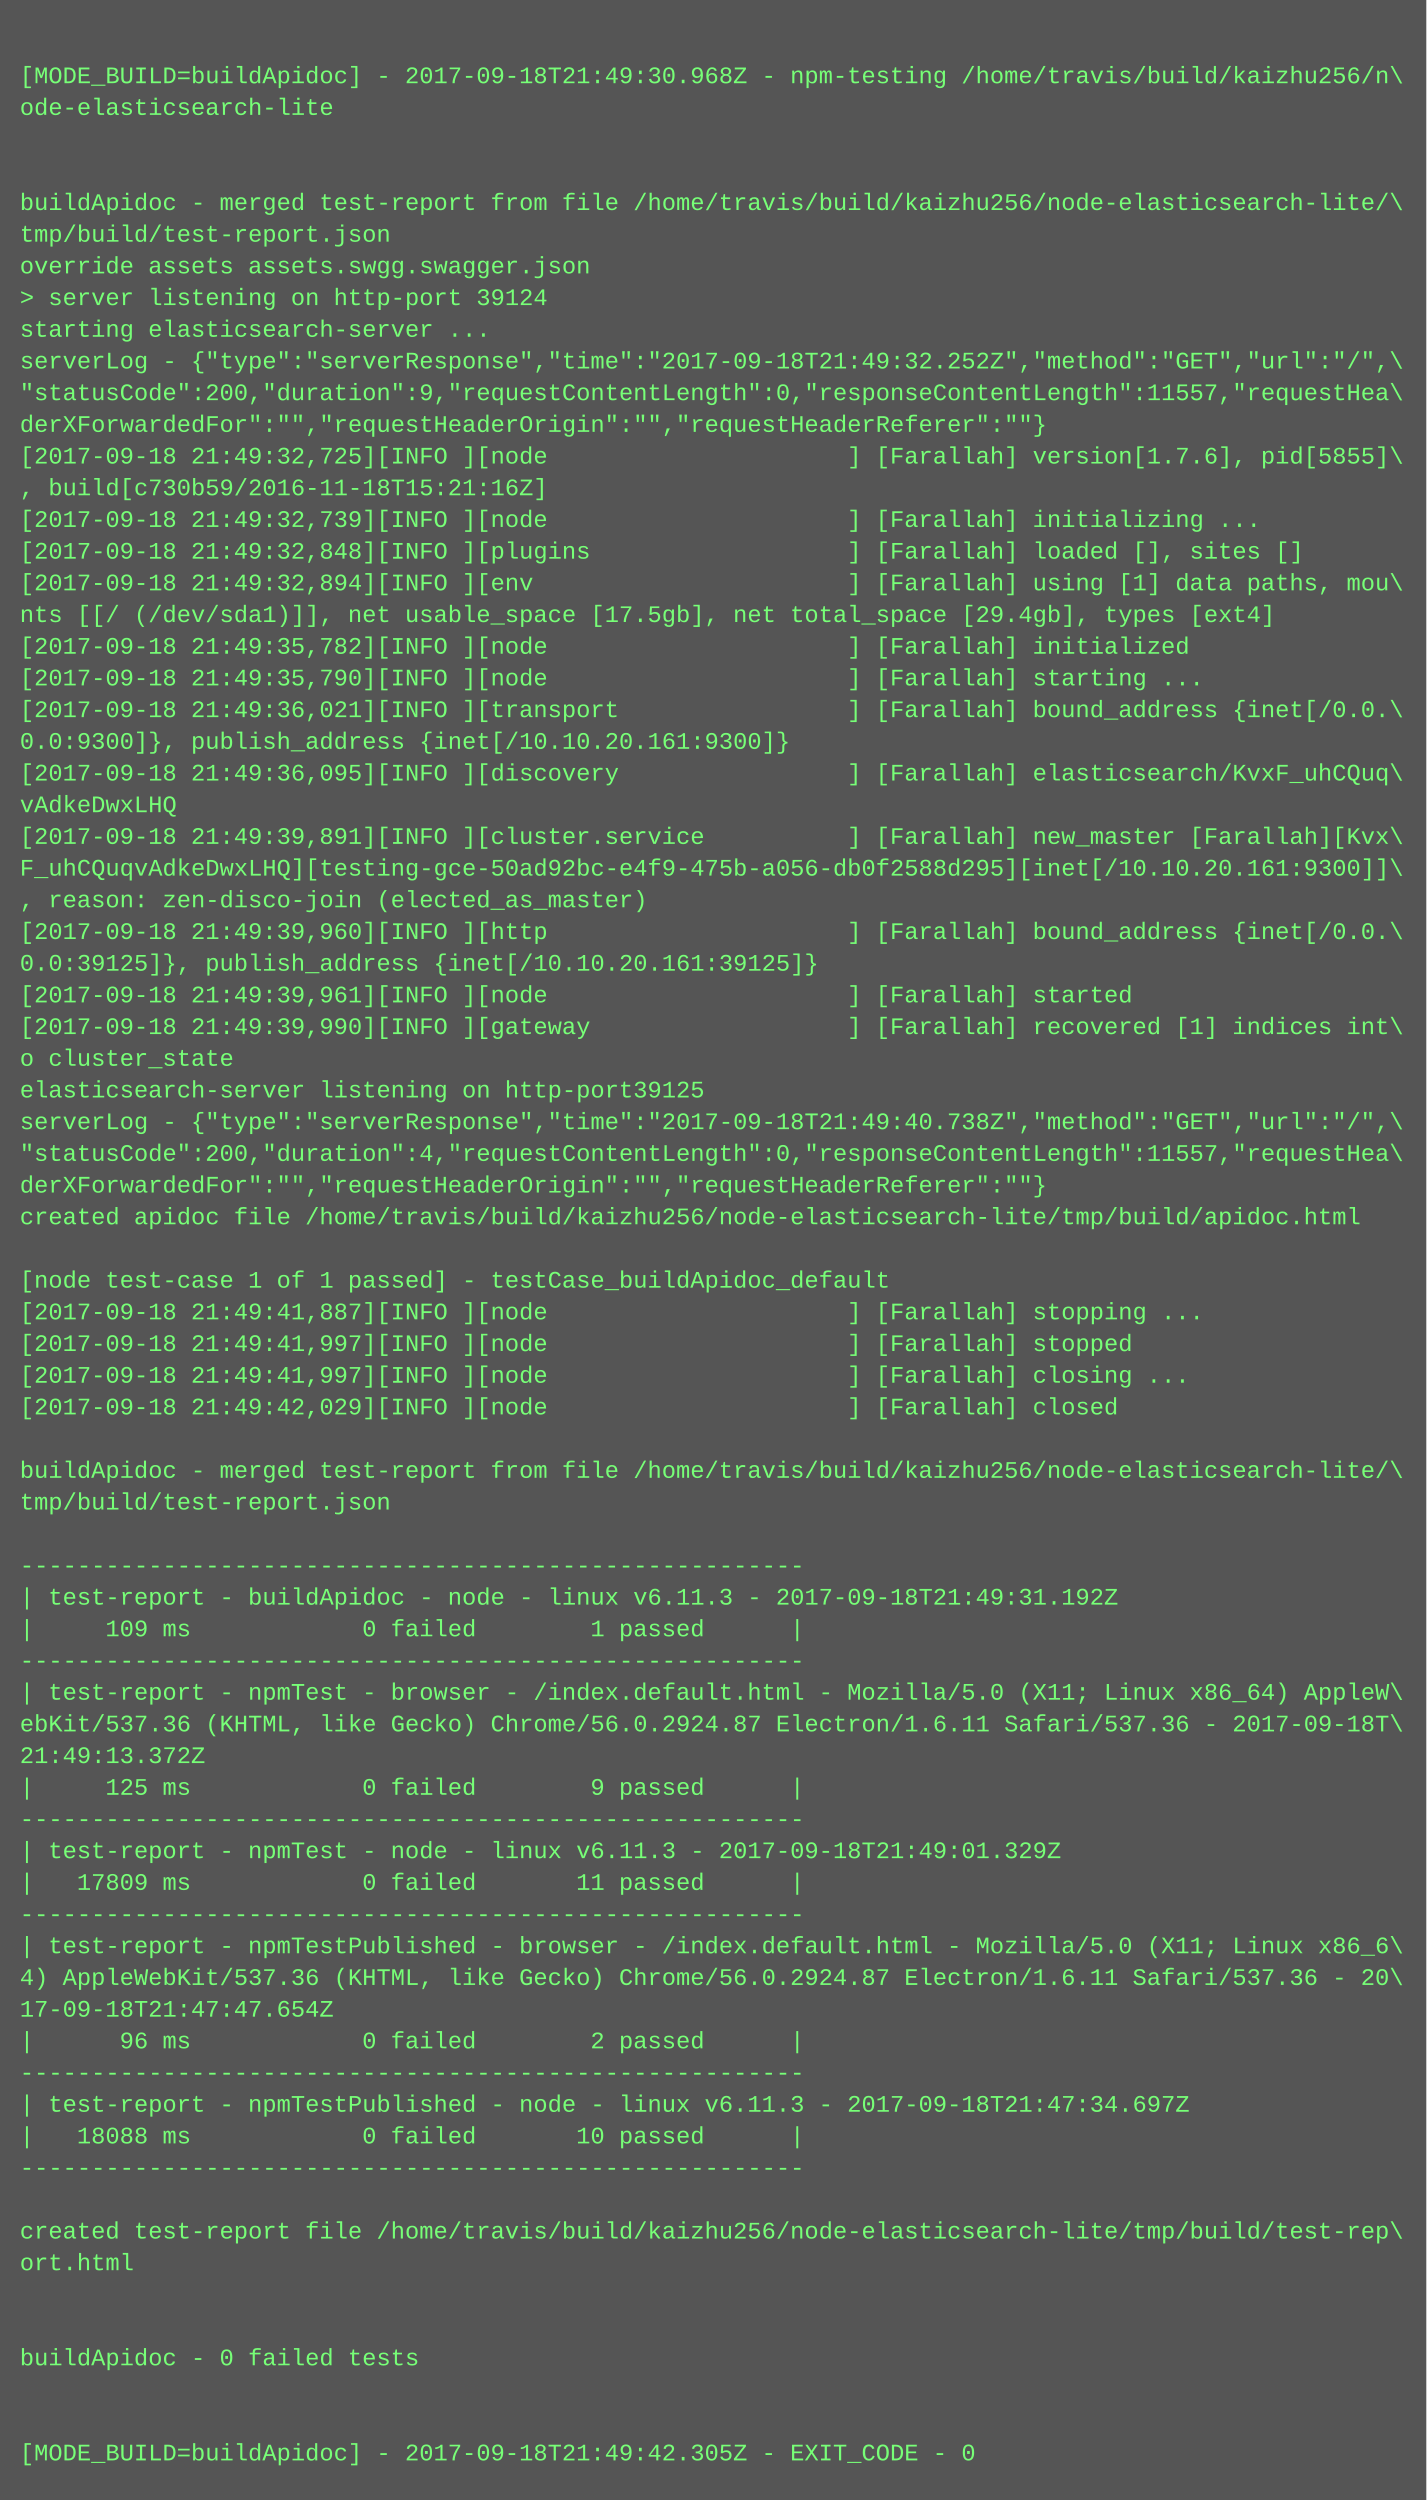
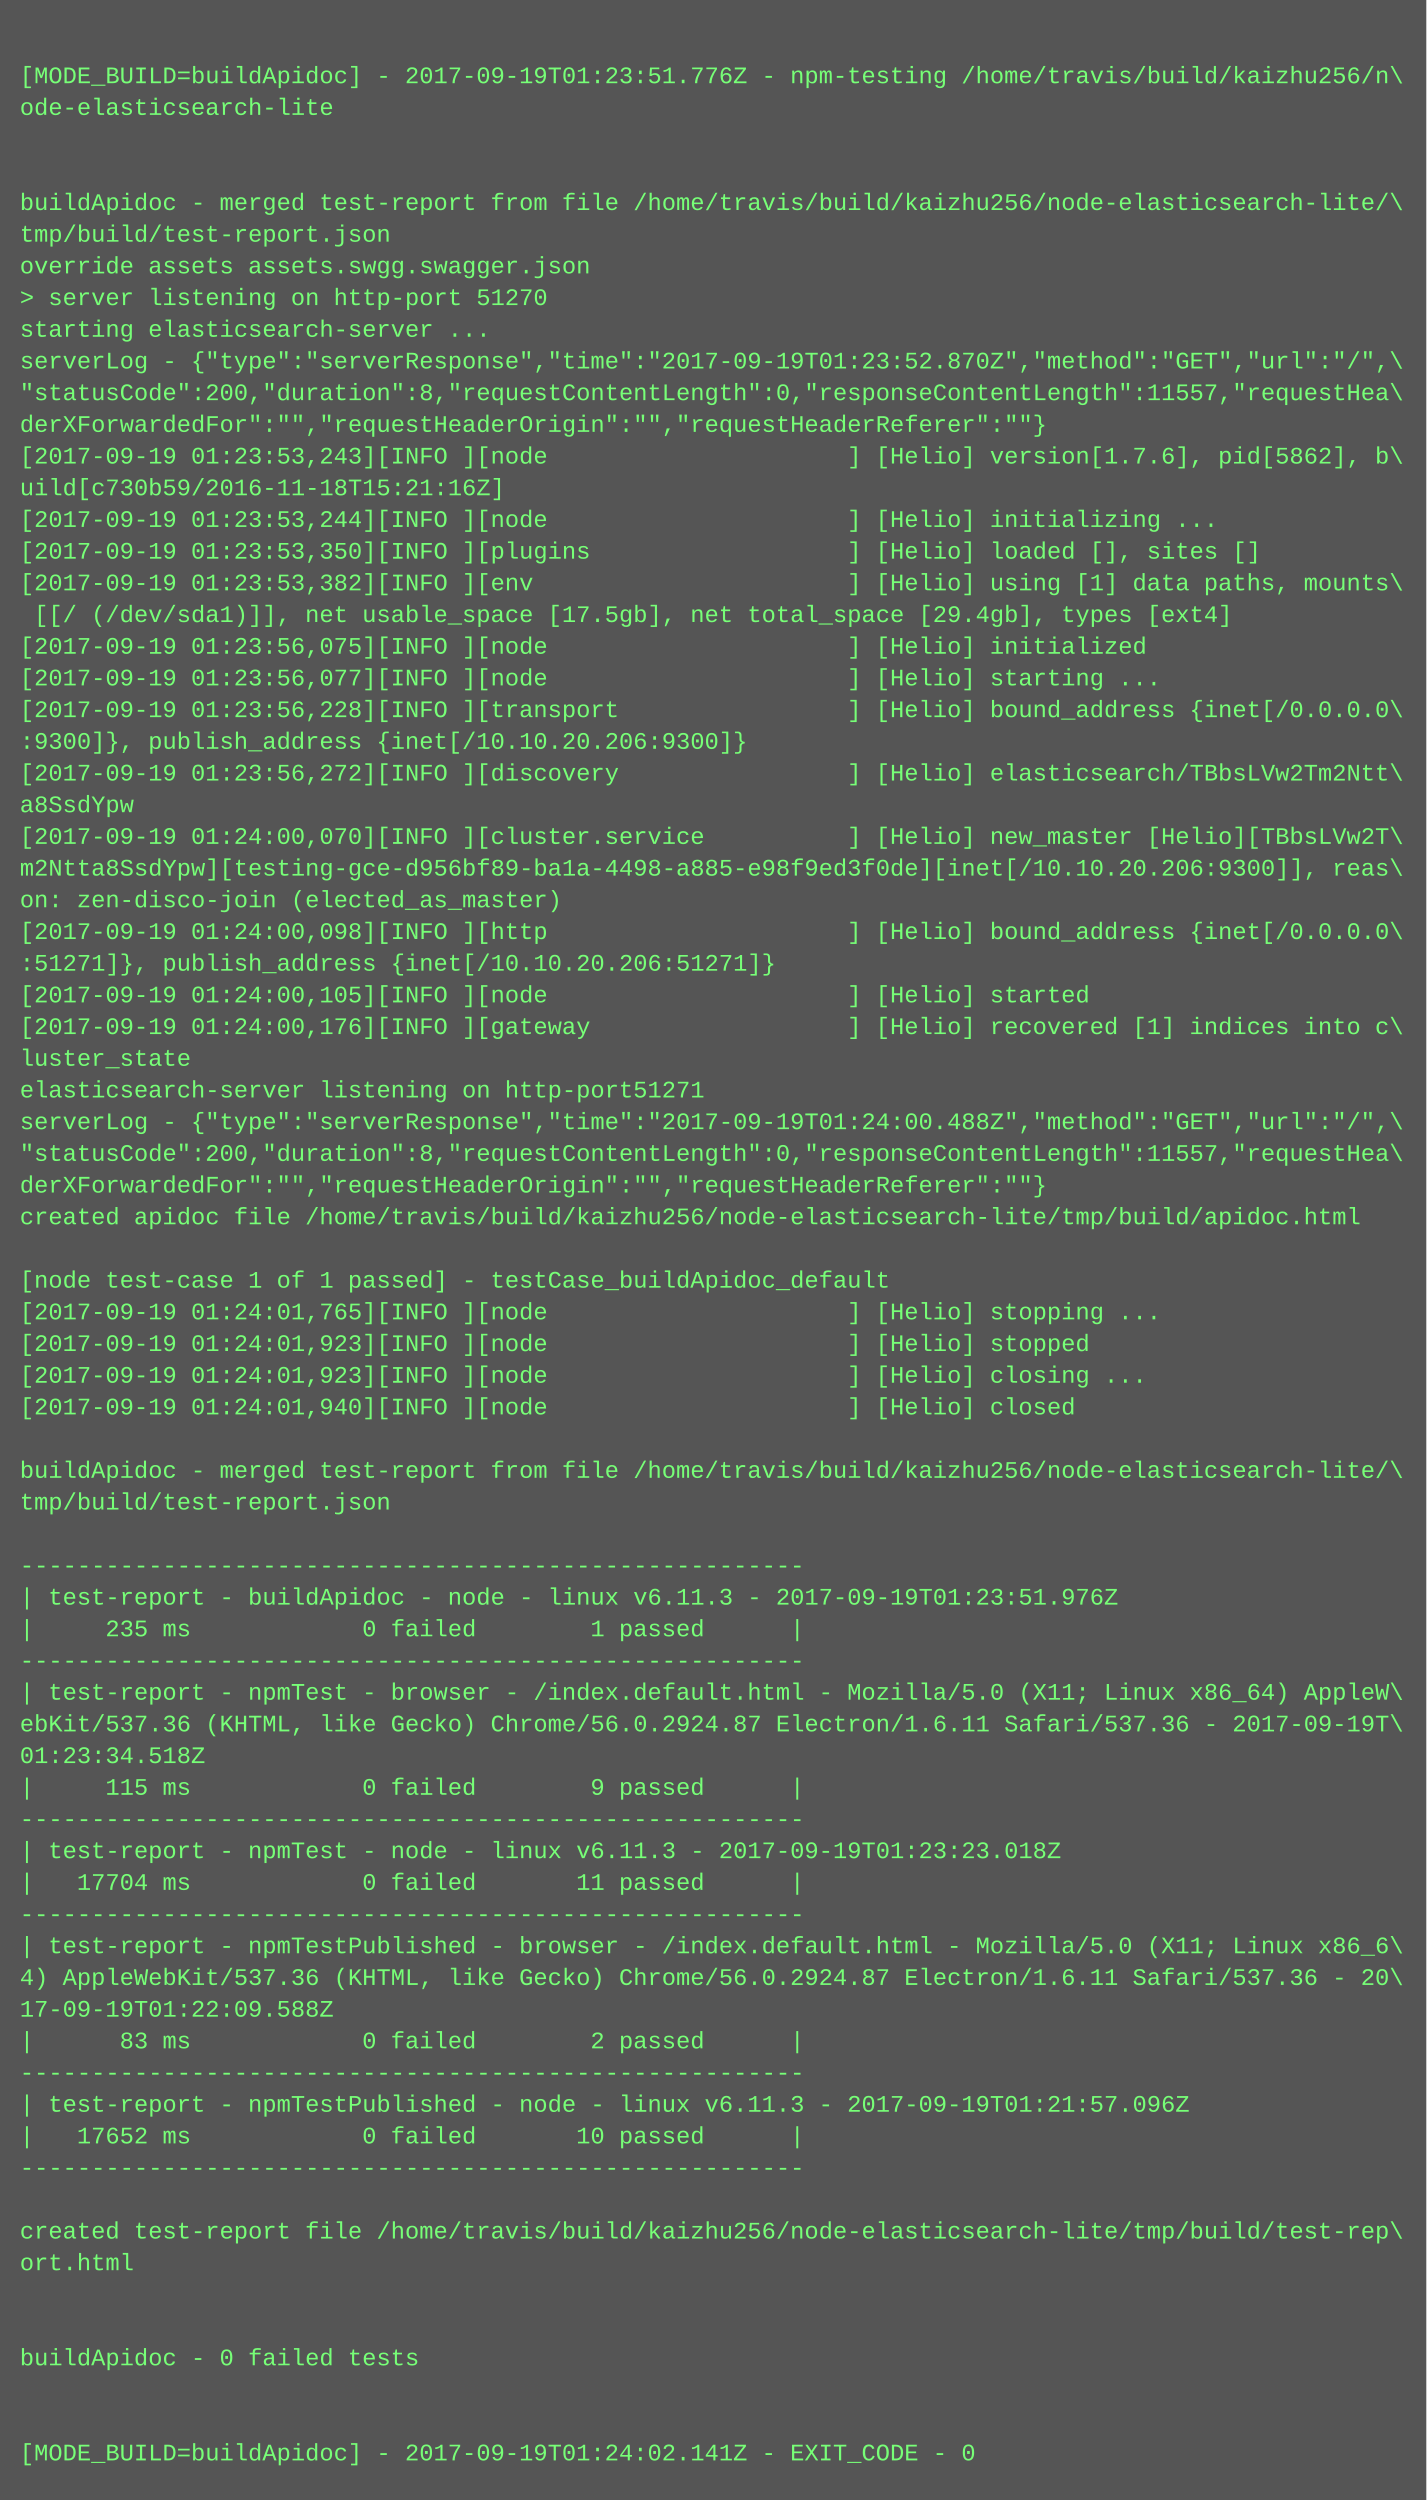
<svg xmlns="http://www.w3.org/2000/svg" height="1262" width="720">
  <rect height="1262" fill="#555" width="720" />
  <text fill="#7f7" font-family="Courier New" font-size="12" xml:space="preserve">
    <tspan x="10" y="26" />
-     <tspan x="10" y="42">[MODE_BUILD=buildApidoc] - 2017-09-18T21:49:30.968Z - npm-testing /home/travis/build/kaizhu256/n\</tspan>
+     <tspan x="10" y="42">[MODE_BUILD=buildApidoc] - 2017-09-19T01:23:51.776Z - npm-testing /home/travis/build/kaizhu256/n\</tspan>
    <tspan x="10" y="58">ode-elasticsearch-lite</tspan>
    <tspan x="10" y="74" />
    <tspan x="10" y="90" />
    <tspan x="10" y="106">buildApidoc - merged test-report from file /home/travis/build/kaizhu256/node-elasticsearch-lite/\</tspan>
    <tspan x="10" y="122">tmp/build/test-report.json</tspan>
    <tspan x="10" y="138">override assets assets.swgg.swagger.json</tspan>
-     <tspan x="10" y="154">&gt; server listening on http-port 39124</tspan>
+     <tspan x="10" y="154">&gt; server listening on http-port 51270</tspan>
    <tspan x="10" y="170">starting elasticsearch-server ...</tspan>
-     <tspan x="10" y="186">serverLog - {"type":"serverResponse","time":"2017-09-18T21:49:32.252Z","method":"GET","url":"/",\</tspan>
-     <tspan x="10" y="202">"statusCode":200,"duration":9,"requestContentLength":0,"responseContentLength":11557,"requestHea\</tspan>
+     <tspan x="10" y="186">serverLog - {"type":"serverResponse","time":"2017-09-19T01:23:52.870Z","method":"GET","url":"/",\</tspan>
+     <tspan x="10" y="202">"statusCode":200,"duration":8,"requestContentLength":0,"responseContentLength":11557,"requestHea\</tspan>
    <tspan x="10" y="218">derXForwardedFor":"","requestHeaderOrigin":"","requestHeaderReferer":""}</tspan>
-     <tspan x="10" y="234">[2017-09-18 21:49:32,725][INFO ][node                     ] [Farallah] version[1.7.6], pid[5855]\</tspan>
-     <tspan x="10" y="250">, build[c730b59/2016-11-18T15:21:16Z]</tspan>
-     <tspan x="10" y="266">[2017-09-18 21:49:32,739][INFO ][node                     ] [Farallah] initializing ...</tspan>
-     <tspan x="10" y="282">[2017-09-18 21:49:32,848][INFO ][plugins                  ] [Farallah] loaded [], sites []</tspan>
-     <tspan x="10" y="298">[2017-09-18 21:49:32,894][INFO ][env                      ] [Farallah] using [1] data paths, mou\</tspan>
-     <tspan x="10" y="314">nts [[/ (/dev/sda1)]], net usable_space [17.5gb], net total_space [29.4gb], types [ext4]</tspan>
-     <tspan x="10" y="330">[2017-09-18 21:49:35,782][INFO ][node                     ] [Farallah] initialized</tspan>
-     <tspan x="10" y="346">[2017-09-18 21:49:35,790][INFO ][node                     ] [Farallah] starting ...</tspan>
-     <tspan x="10" y="362">[2017-09-18 21:49:36,021][INFO ][transport                ] [Farallah] bound_address {inet[/0.0.\</tspan>
-     <tspan x="10" y="378">0.0:9300]}, publish_address {inet[/10.10.20.161:9300]}</tspan>
-     <tspan x="10" y="394">[2017-09-18 21:49:36,095][INFO ][discovery                ] [Farallah] elasticsearch/KvxF_uhCQuq\</tspan>
-     <tspan x="10" y="410">vAdkeDwxLHQ</tspan>
-     <tspan x="10" y="426">[2017-09-18 21:49:39,891][INFO ][cluster.service          ] [Farallah] new_master [Farallah][Kvx\</tspan>
-     <tspan x="10" y="442">F_uhCQuqvAdkeDwxLHQ][testing-gce-50ad92bc-e4f9-475b-a056-db0f2588d295][inet[/10.10.20.161:9300]]\</tspan>
-     <tspan x="10" y="458">, reason: zen-disco-join (elected_as_master)</tspan>
-     <tspan x="10" y="474">[2017-09-18 21:49:39,960][INFO ][http                     ] [Farallah] bound_address {inet[/0.0.\</tspan>
-     <tspan x="10" y="490">0.0:39125]}, publish_address {inet[/10.10.20.161:39125]}</tspan>
-     <tspan x="10" y="506">[2017-09-18 21:49:39,961][INFO ][node                     ] [Farallah] started</tspan>
-     <tspan x="10" y="522">[2017-09-18 21:49:39,990][INFO ][gateway                  ] [Farallah] recovered [1] indices int\</tspan>
-     <tspan x="10" y="538">o cluster_state</tspan>
-     <tspan x="10" y="554">elasticsearch-server listening on http-port39125</tspan>
-     <tspan x="10" y="570">serverLog - {"type":"serverResponse","time":"2017-09-18T21:49:40.738Z","method":"GET","url":"/",\</tspan>
-     <tspan x="10" y="586">"statusCode":200,"duration":4,"requestContentLength":0,"responseContentLength":11557,"requestHea\</tspan>
+     <tspan x="10" y="234">[2017-09-19 01:23:53,243][INFO ][node                     ] [Helio] version[1.7.6], pid[5862], b\</tspan>
+     <tspan x="10" y="250">uild[c730b59/2016-11-18T15:21:16Z]</tspan>
+     <tspan x="10" y="266">[2017-09-19 01:23:53,244][INFO ][node                     ] [Helio] initializing ...</tspan>
+     <tspan x="10" y="282">[2017-09-19 01:23:53,350][INFO ][plugins                  ] [Helio] loaded [], sites []</tspan>
+     <tspan x="10" y="298">[2017-09-19 01:23:53,382][INFO ][env                      ] [Helio] using [1] data paths, mounts\</tspan>
+     <tspan x="10" y="314"> [[/ (/dev/sda1)]], net usable_space [17.5gb], net total_space [29.4gb], types [ext4]</tspan>
+     <tspan x="10" y="330">[2017-09-19 01:23:56,075][INFO ][node                     ] [Helio] initialized</tspan>
+     <tspan x="10" y="346">[2017-09-19 01:23:56,077][INFO ][node                     ] [Helio] starting ...</tspan>
+     <tspan x="10" y="362">[2017-09-19 01:23:56,228][INFO ][transport                ] [Helio] bound_address {inet[/0.0.0.0\</tspan>
+     <tspan x="10" y="378">:9300]}, publish_address {inet[/10.10.20.206:9300]}</tspan>
+     <tspan x="10" y="394">[2017-09-19 01:23:56,272][INFO ][discovery                ] [Helio] elasticsearch/TBbsLVw2Tm2Ntt\</tspan>
+     <tspan x="10" y="410">a8SsdYpw</tspan>
+     <tspan x="10" y="426">[2017-09-19 01:24:00,070][INFO ][cluster.service          ] [Helio] new_master [Helio][TBbsLVw2T\</tspan>
+     <tspan x="10" y="442">m2Ntta8SsdYpw][testing-gce-d956bf89-ba1a-4498-a885-e98f9ed3f0de][inet[/10.10.20.206:9300]], reas\</tspan>
+     <tspan x="10" y="458">on: zen-disco-join (elected_as_master)</tspan>
+     <tspan x="10" y="474">[2017-09-19 01:24:00,098][INFO ][http                     ] [Helio] bound_address {inet[/0.0.0.0\</tspan>
+     <tspan x="10" y="490">:51271]}, publish_address {inet[/10.10.20.206:51271]}</tspan>
+     <tspan x="10" y="506">[2017-09-19 01:24:00,105][INFO ][node                     ] [Helio] started</tspan>
+     <tspan x="10" y="522">[2017-09-19 01:24:00,176][INFO ][gateway                  ] [Helio] recovered [1] indices into c\</tspan>
+     <tspan x="10" y="538">luster_state</tspan>
+     <tspan x="10" y="554">elasticsearch-server listening on http-port51271</tspan>
+     <tspan x="10" y="570">serverLog - {"type":"serverResponse","time":"2017-09-19T01:24:00.488Z","method":"GET","url":"/",\</tspan>
+     <tspan x="10" y="586">"statusCode":200,"duration":8,"requestContentLength":0,"responseContentLength":11557,"requestHea\</tspan>
    <tspan x="10" y="602">derXForwardedFor":"","requestHeaderOrigin":"","requestHeaderReferer":""}</tspan>
    <tspan x="10" y="618">created apidoc file /home/travis/build/kaizhu256/node-elasticsearch-lite/tmp/build/apidoc.html</tspan>
    <tspan x="10" y="634" />
    <tspan x="10" y="650">[node test-case 1 of 1 passed] - testCase_buildApidoc_default</tspan>
-     <tspan x="10" y="666">[2017-09-18 21:49:41,887][INFO ][node                     ] [Farallah] stopping ...</tspan>
-     <tspan x="10" y="682">[2017-09-18 21:49:41,997][INFO ][node                     ] [Farallah] stopped</tspan>
-     <tspan x="10" y="698">[2017-09-18 21:49:41,997][INFO ][node                     ] [Farallah] closing ...</tspan>
-     <tspan x="10" y="714">[2017-09-18 21:49:42,029][INFO ][node                     ] [Farallah] closed</tspan>
+     <tspan x="10" y="666">[2017-09-19 01:24:01,765][INFO ][node                     ] [Helio] stopping ...</tspan>
+     <tspan x="10" y="682">[2017-09-19 01:24:01,923][INFO ][node                     ] [Helio] stopped</tspan>
+     <tspan x="10" y="698">[2017-09-19 01:24:01,923][INFO ][node                     ] [Helio] closing ...</tspan>
+     <tspan x="10" y="714">[2017-09-19 01:24:01,940][INFO ][node                     ] [Helio] closed</tspan>
    <tspan x="10" y="730" />
    <tspan x="10" y="746">buildApidoc - merged test-report from file /home/travis/build/kaizhu256/node-elasticsearch-lite/\</tspan>
    <tspan x="10" y="762">tmp/build/test-report.json</tspan>
    <tspan x="10" y="778" />
    <tspan x="10" y="794">-------------------------------------------------------</tspan>
-     <tspan x="10" y="810">| test-report - buildApidoc - node - linux v6.11.3 - 2017-09-18T21:49:31.192Z</tspan>
-     <tspan x="10" y="826">|     109 ms            0 failed        1 passed      |</tspan>
+     <tspan x="10" y="810">| test-report - buildApidoc - node - linux v6.11.3 - 2017-09-19T01:23:51.976Z</tspan>
+     <tspan x="10" y="826">|     235 ms            0 failed        1 passed      |</tspan>
    <tspan x="10" y="842">-------------------------------------------------------</tspan>
    <tspan x="10" y="858">| test-report - npmTest - browser - /index.default.html - Mozilla/5.0 (X11; Linux x86_64) AppleW\</tspan>
-     <tspan x="10" y="874">ebKit/537.36 (KHTML, like Gecko) Chrome/56.0.2924.87 Electron/1.6.11 Safari/537.36 - 2017-09-18T\</tspan>
-     <tspan x="10" y="890">21:49:13.372Z</tspan>
-     <tspan x="10" y="906">|     125 ms            0 failed        9 passed      |</tspan>
+     <tspan x="10" y="874">ebKit/537.36 (KHTML, like Gecko) Chrome/56.0.2924.87 Electron/1.6.11 Safari/537.36 - 2017-09-19T\</tspan>
+     <tspan x="10" y="890">01:23:34.518Z</tspan>
+     <tspan x="10" y="906">|     115 ms            0 failed        9 passed      |</tspan>
    <tspan x="10" y="922">-------------------------------------------------------</tspan>
-     <tspan x="10" y="938">| test-report - npmTest - node - linux v6.11.3 - 2017-09-18T21:49:01.329Z</tspan>
-     <tspan x="10" y="954">|   17809 ms            0 failed       11 passed      |</tspan>
+     <tspan x="10" y="938">| test-report - npmTest - node - linux v6.11.3 - 2017-09-19T01:23:23.018Z</tspan>
+     <tspan x="10" y="954">|   17704 ms            0 failed       11 passed      |</tspan>
    <tspan x="10" y="970">-------------------------------------------------------</tspan>
    <tspan x="10" y="986">| test-report - npmTestPublished - browser - /index.default.html - Mozilla/5.0 (X11; Linux x86_6\</tspan>
    <tspan x="10" y="1002">4) AppleWebKit/537.36 (KHTML, like Gecko) Chrome/56.0.2924.87 Electron/1.6.11 Safari/537.36 - 20\</tspan>
-     <tspan x="10" y="1018">17-09-18T21:47:47.654Z</tspan>
-     <tspan x="10" y="1034">|      96 ms            0 failed        2 passed      |</tspan>
+     <tspan x="10" y="1018">17-09-19T01:22:09.588Z</tspan>
+     <tspan x="10" y="1034">|      83 ms            0 failed        2 passed      |</tspan>
    <tspan x="10" y="1050">-------------------------------------------------------</tspan>
-     <tspan x="10" y="1066">| test-report - npmTestPublished - node - linux v6.11.3 - 2017-09-18T21:47:34.697Z</tspan>
-     <tspan x="10" y="1082">|   18088 ms            0 failed       10 passed      |</tspan>
+     <tspan x="10" y="1066">| test-report - npmTestPublished - node - linux v6.11.3 - 2017-09-19T01:21:57.096Z</tspan>
+     <tspan x="10" y="1082">|   17652 ms            0 failed       10 passed      |</tspan>
    <tspan x="10" y="1098">-------------------------------------------------------</tspan>
    <tspan x="10" y="1114" />
    <tspan x="10" y="1130">created test-report file /home/travis/build/kaizhu256/node-elasticsearch-lite/tmp/build/test-rep\</tspan>
    <tspan x="10" y="1146">ort.html</tspan>
    <tspan x="10" y="1162" />
    <tspan x="10" y="1178" />
    <tspan x="10" y="1194">buildApidoc - 0 failed tests</tspan>
    <tspan x="10" y="1210" />
    <tspan x="10" y="1226" />
-     <tspan x="10" y="1242">[MODE_BUILD=buildApidoc] - 2017-09-18T21:49:42.305Z - EXIT_CODE - 0</tspan>
+     <tspan x="10" y="1242">[MODE_BUILD=buildApidoc] - 2017-09-19T01:24:02.141Z - EXIT_CODE - 0</tspan>
  </text>
</svg>
